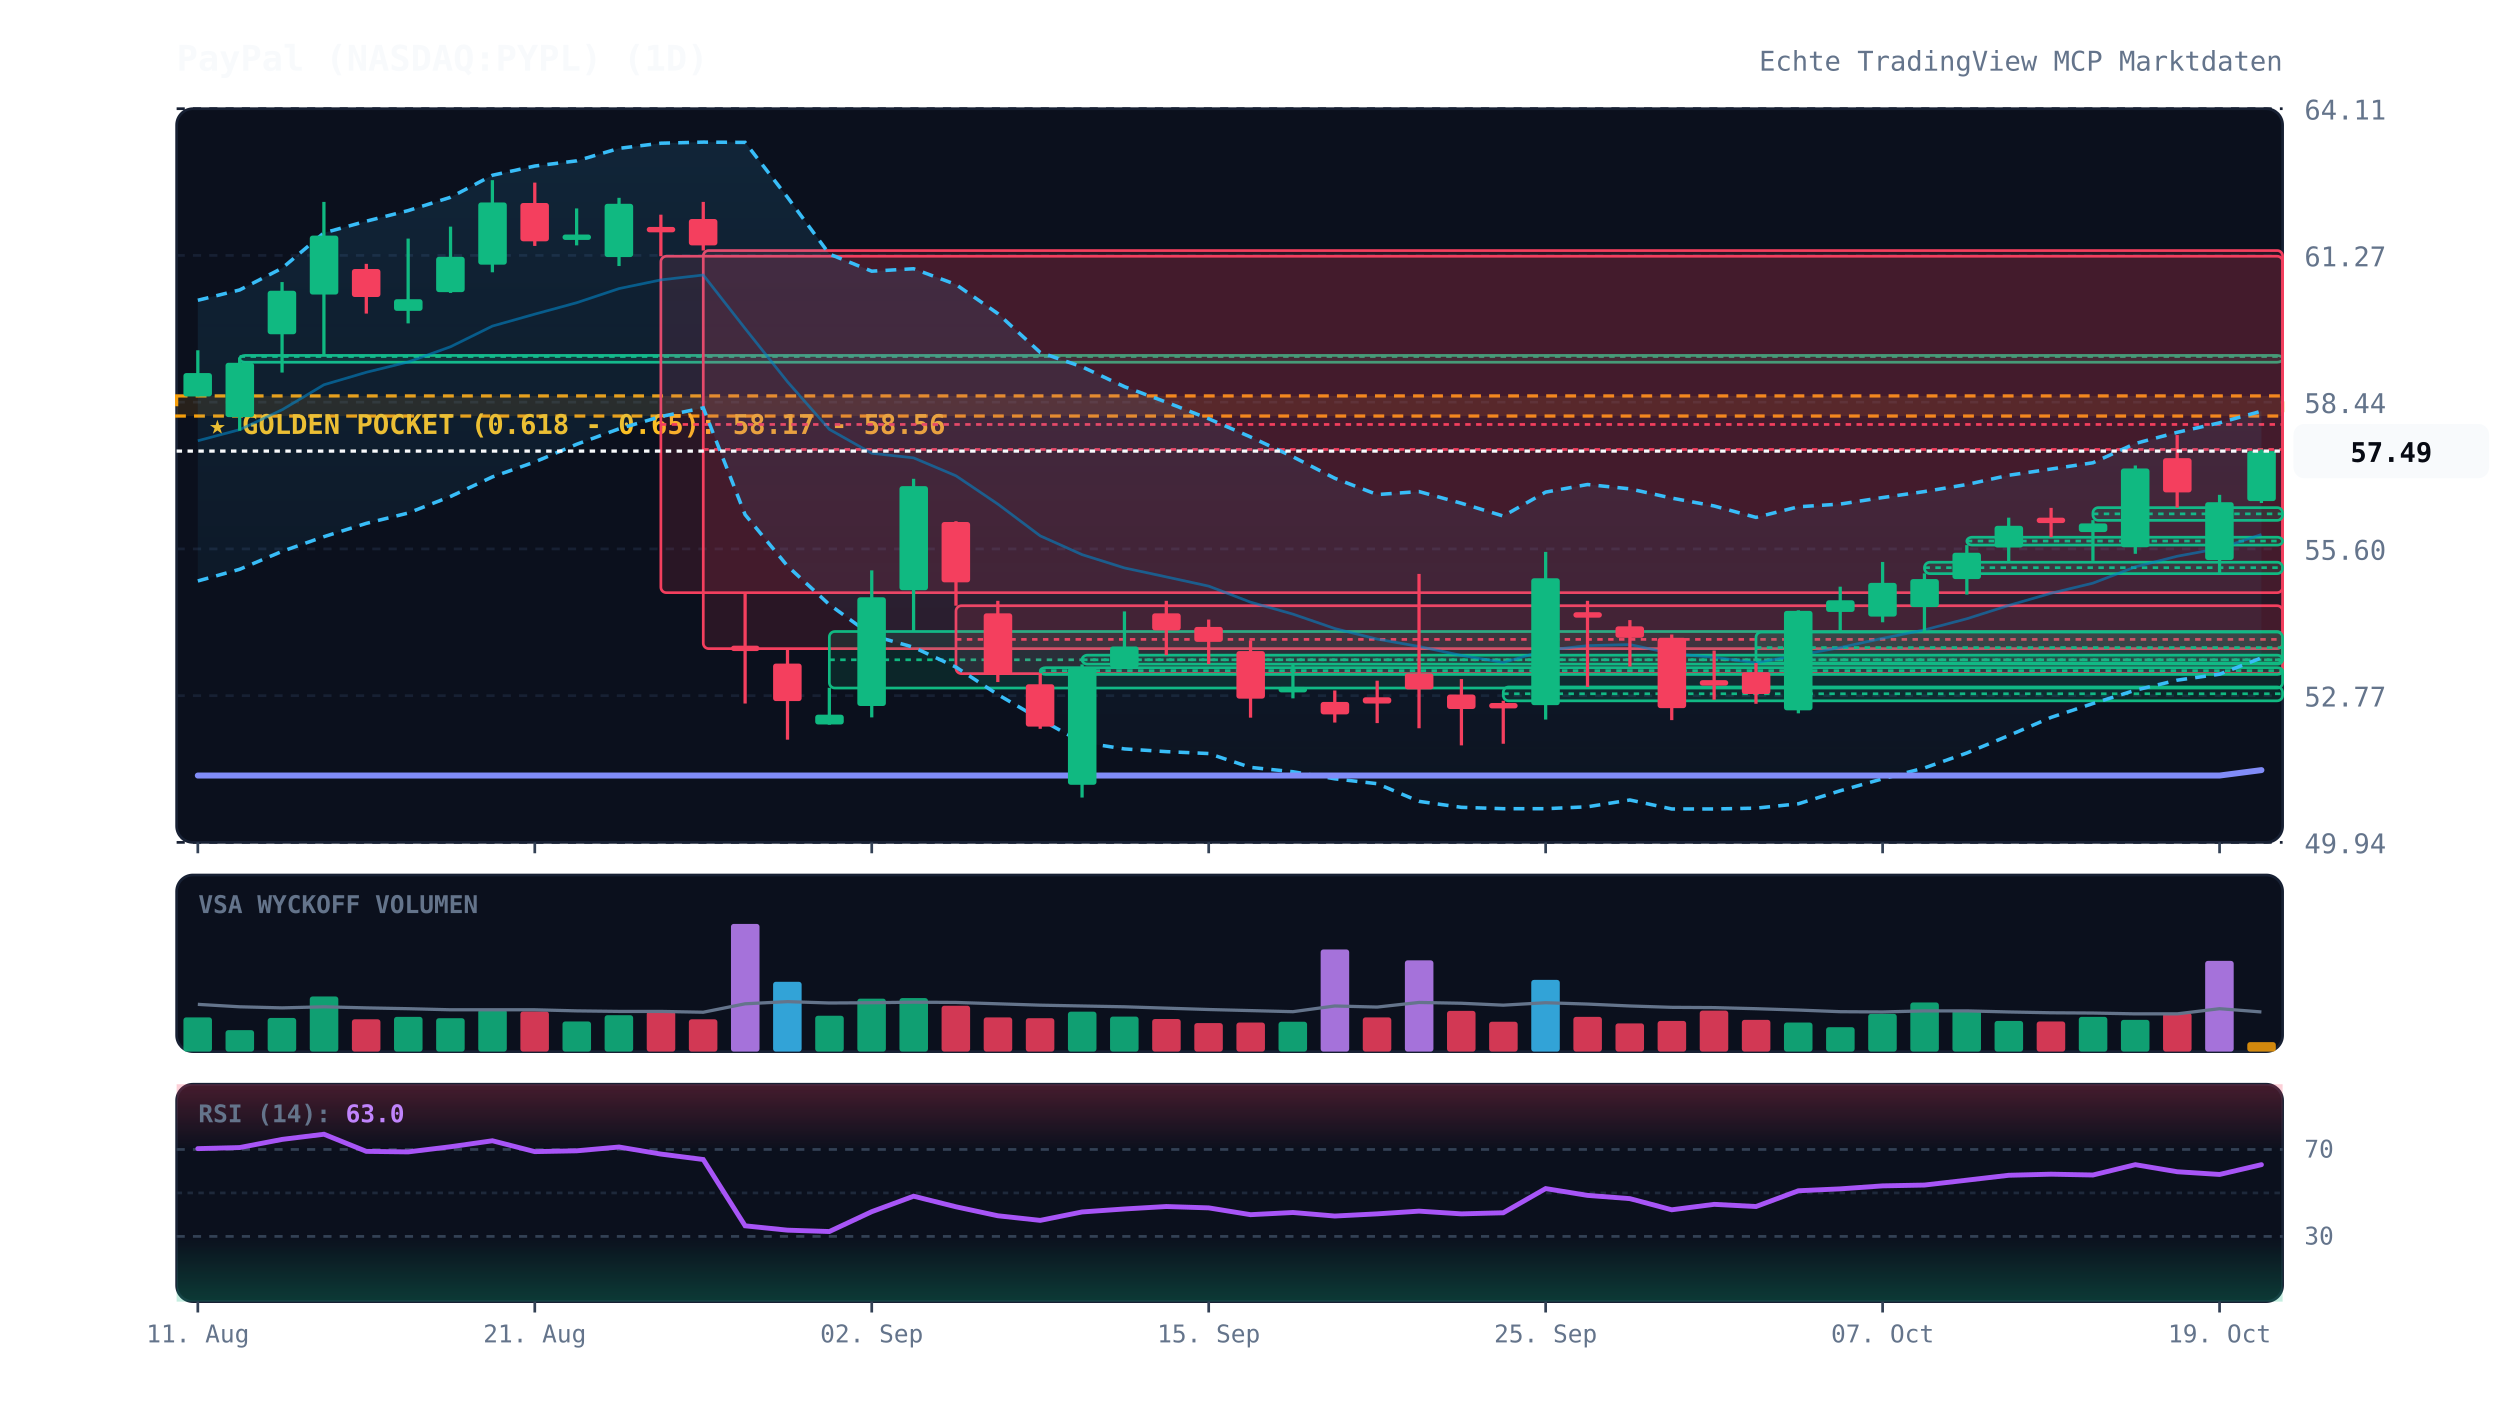
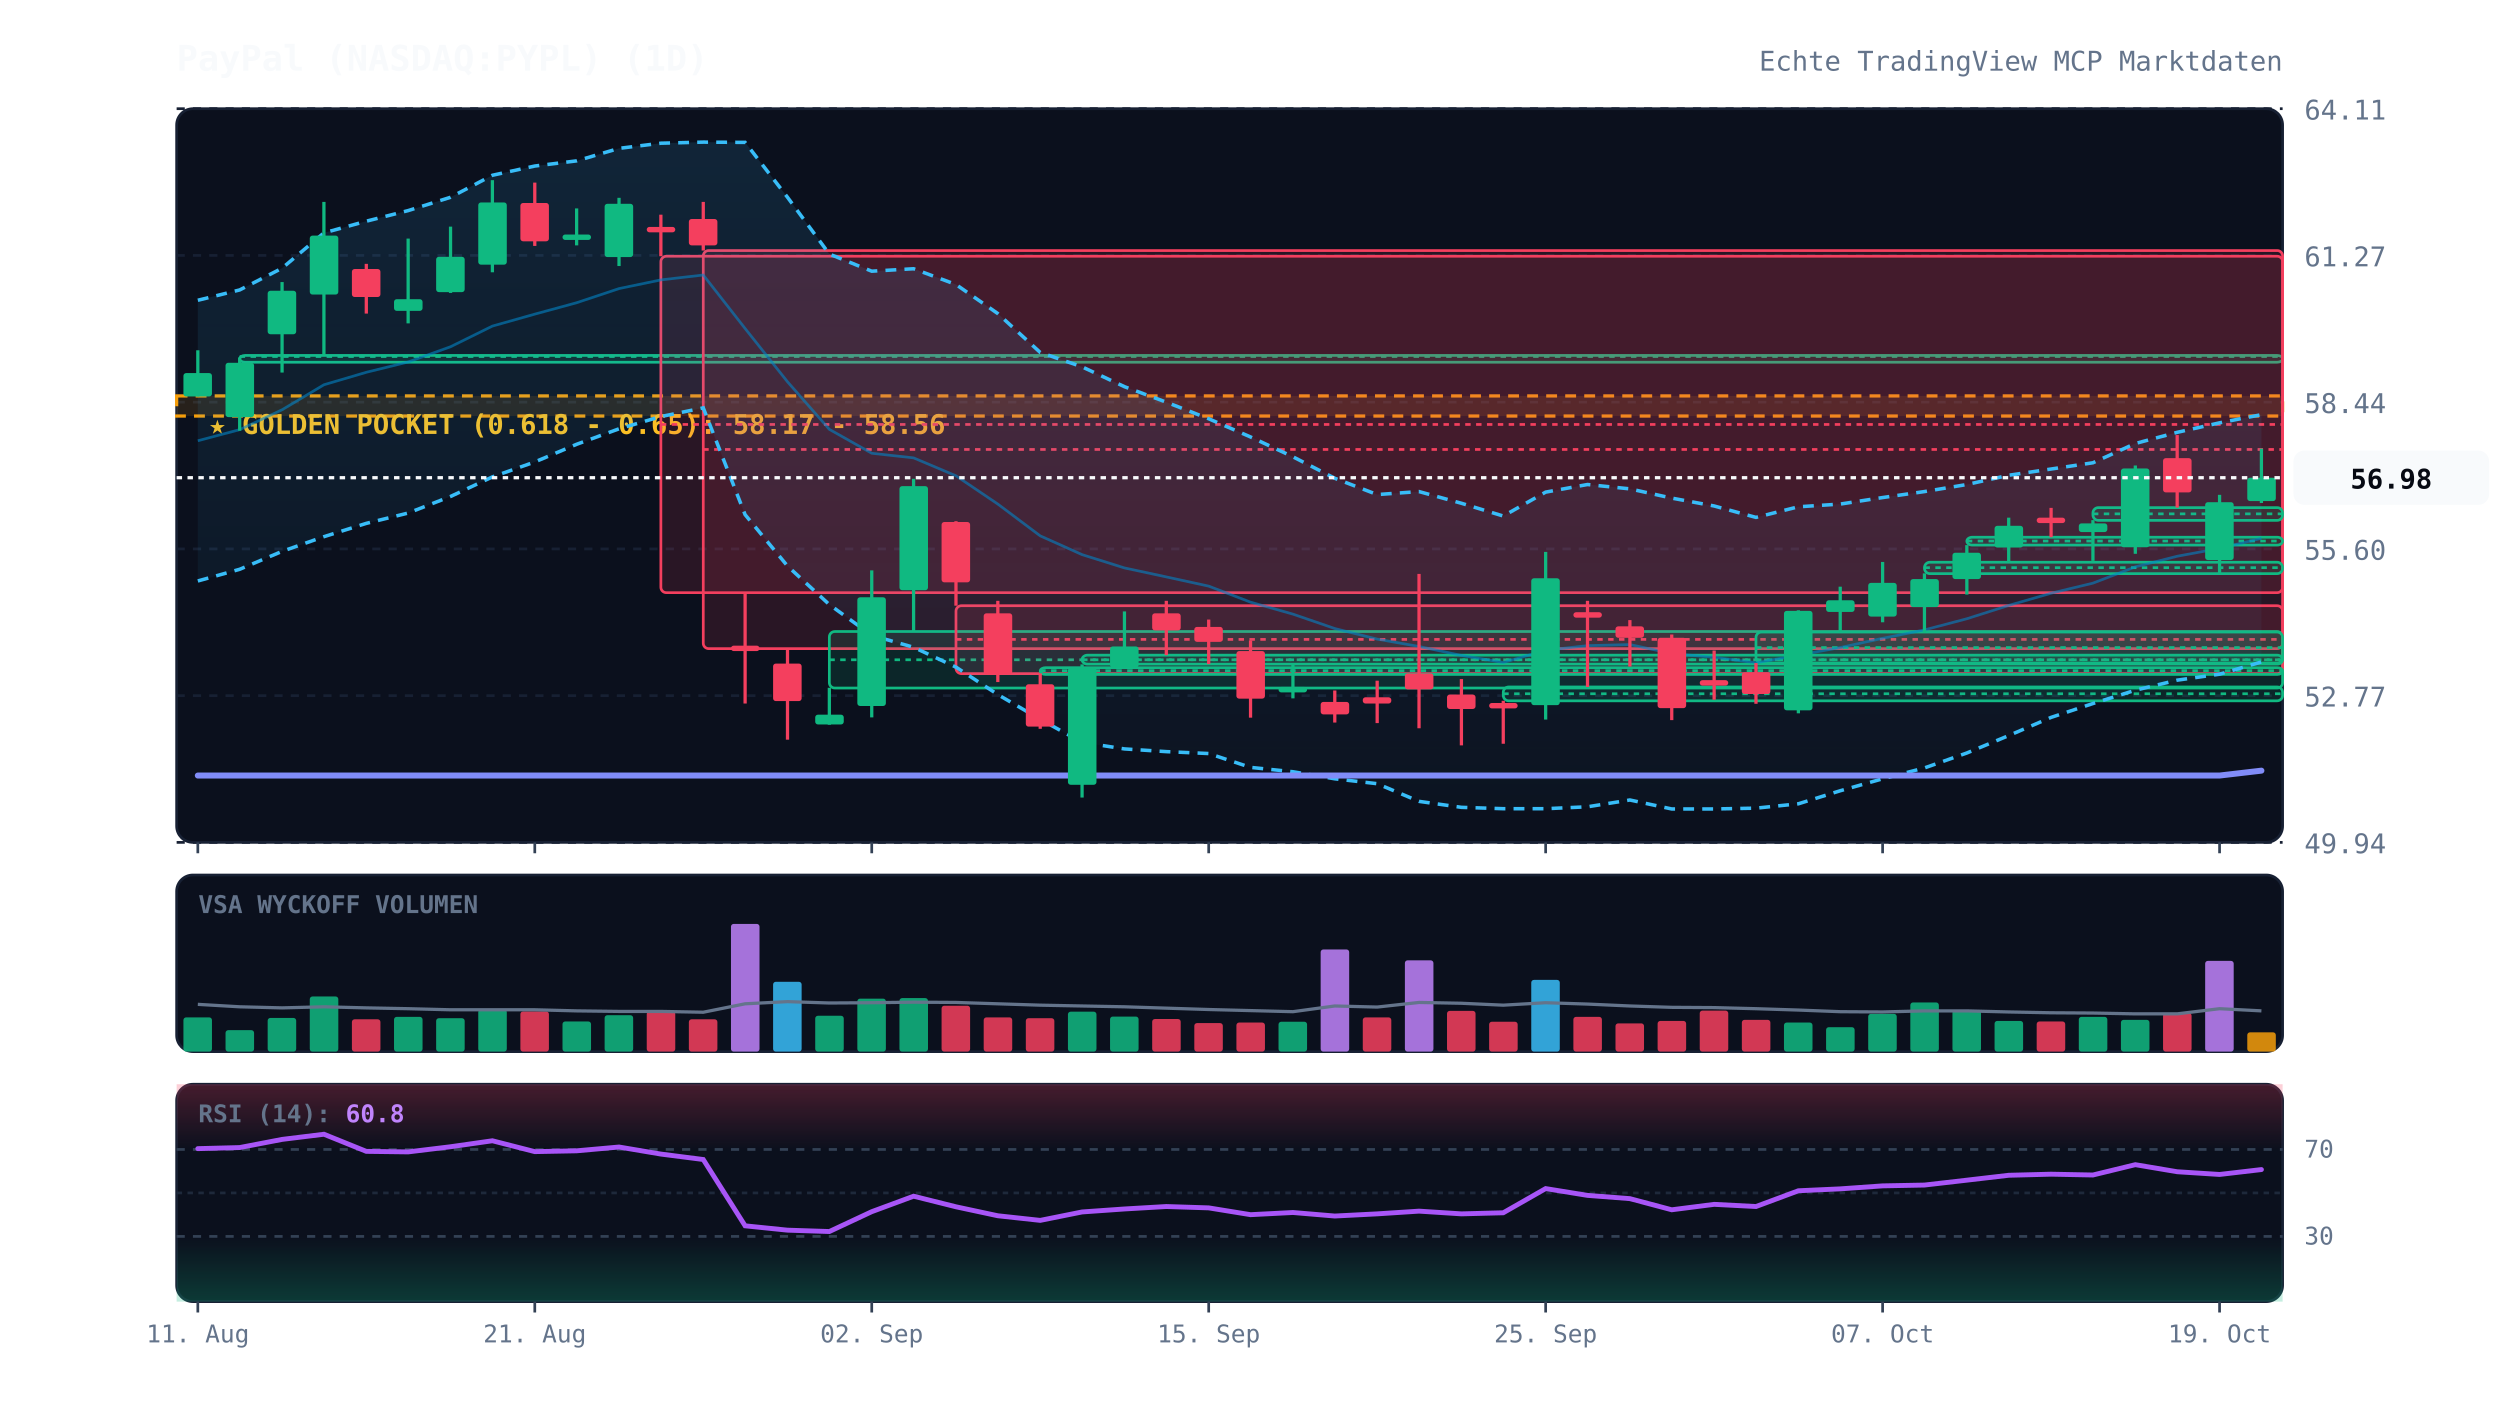
<svg xmlns="http://www.w3.org/2000/svg" viewBox="0 0 920 520" width="100%" height="100%" style="background:#070a13; font-family:'JetBrains Mono', monospace;">
  <defs>
    <linearGradient id="cloud-grad" x1="0%" y1="0%" x2="0%" y2="100%">
      <stop offset="0%" stop-color="#38bdf8" stop-opacity="0.12" />
      <stop offset="100%" stop-color="#38bdf8" stop-opacity="0.02" />
    </linearGradient>
    <linearGradient id="rsi-overbought" x1="0%" y1="0%" x2="0%" y2="100%">
      <stop offset="0%" stop-color="#f43f5e" stop-opacity="0.25" />
      <stop offset="100%" stop-color="#f43f5e" stop-opacity="0.0" />
    </linearGradient>
    <linearGradient id="rsi-oversold" x1="0%" y1="0%" x2="0%" y2="100%">
      <stop offset="0%" stop-color="#10b981" stop-opacity="0.0" />
      <stop offset="100%" stop-color="#10b981" stop-opacity="0.25" />
    </linearGradient>
  </defs>
  <rect x="65" y="40" width="775" height="270" fill="#0b101d" rx="6" stroke="#172033" stroke-width="1" />
  <rect x="65" y="322" width="775" height="65" fill="#0b101d" rx="6" stroke="#172033" stroke-width="1" />
  <rect x="65" y="399" width="775" height="80" fill="#0b101d" rx="6" stroke="#172033" stroke-width="1" />
  <line x1="65" y1="310.0" x2="840" y2="310.0" stroke="#172033" stroke-dasharray="3,3" stroke-width="1" />
  <text x="848" y="314.0" fill="#64748b" font-size="10" text-anchor="start">49.94</text>
  <line x1="65" y1="256.0" x2="840" y2="256.0" stroke="#172033" stroke-dasharray="3,3" stroke-width="1" />
  <text x="848" y="260.0" fill="#64748b" font-size="10" text-anchor="start">52.77</text>
  <line x1="65" y1="202.0" x2="840" y2="202.0" stroke="#172033" stroke-dasharray="3,3" stroke-width="1" />
  <text x="848" y="206.0" fill="#64748b" font-size="10" text-anchor="start">55.60</text>
  <line x1="65" y1="148.0" x2="840" y2="148.0" stroke="#172033" stroke-dasharray="3,3" stroke-width="1" />
  <text x="848" y="152.0" fill="#64748b" font-size="10" text-anchor="start">58.44</text>
  <line x1="65" y1="94.0" x2="840" y2="94.0" stroke="#172033" stroke-dasharray="3,3" stroke-width="1" />
  <text x="848" y="98.0" fill="#64748b" font-size="10" text-anchor="start">61.27</text>
  <line x1="65" y1="40.0" x2="840" y2="40.0" stroke="#172033" stroke-dasharray="3,3" stroke-width="1" />
  <text x="848" y="44.0" fill="#64748b" font-size="10" text-anchor="start">64.11</text>
  <rect x="65" y="145.7" width="775" height="7.4" fill="rgba(245, 158, 11, 0.12)" stroke="#f59e0b" stroke-dasharray="4,3" stroke-width="1.2" />
  <text x="77" y="159.7" fill="#fbbf24" font-size="10" font-weight="bold">★ GOLDEN POCKET (0.618 - 0.65): 58.17 - 58.56</text>
  <rect x="88.2" y="130.8" width="751.8" height="2.5" fill="rgba(16, 185, 129, 0.13)" stroke="#10b981" stroke-width="1" rx="2" />
  <line x1="88.2" y1="131.2" x2="840" y2="131.2" stroke="#10b981" stroke-dasharray="2,2" stroke-width="1" />
  <rect x="243.2" y="94.3" width="596.8" height="123.8" fill="rgba(244, 63, 94, 0.13)" stroke="#f43f5e" stroke-width="1" rx="2" />
  <line x1="243.2" y1="156.2" x2="840" y2="156.2" stroke="#f43f5e" stroke-dasharray="2,2" stroke-width="1" />
  <rect x="258.8" y="92.2" width="581.2" height="146.5" fill="rgba(244, 63, 94, 0.13)" stroke="#f43f5e" stroke-width="1" rx="2" />
  <line x1="258.8" y1="165.4" x2="840" y2="165.4" stroke="#f43f5e" stroke-dasharray="2,2" stroke-width="1" />
  <rect x="305.2" y="232.4" width="534.8" height="20.8" fill="rgba(16, 185, 129, 0.13)" stroke="#10b981" stroke-width="1" rx="2" />
  <line x1="305.2" y1="242.8" x2="840" y2="242.8" stroke="#10b981" stroke-dasharray="2,2" stroke-width="1" />
  <rect x="351.8" y="222.9" width="488.2" height="25.0" fill="rgba(244, 63, 94, 0.13)" stroke="#f43f5e" stroke-width="1" rx="2" />
  <line x1="351.8" y1="235.3" x2="840" y2="235.3" stroke="#f43f5e" stroke-dasharray="2,2" stroke-width="1" />
  <rect x="382.8" y="245.7" width="457.2" height="2.5" fill="rgba(16, 185, 129, 0.13)" stroke="#10b981" stroke-width="1" rx="2" />
  <line x1="382.8" y1="246.8" x2="840" y2="246.8" stroke="#10b981" stroke-dasharray="2,2" stroke-width="1" />
  <rect x="398.2" y="241.1" width="441.8" height="3.3" fill="rgba(16, 185, 129, 0.13)" stroke="#10b981" stroke-width="1" rx="2" />
  <line x1="398.2" y1="242.8" x2="840" y2="242.8" stroke="#10b981" stroke-dasharray="2,2" stroke-width="1" />
  <rect x="553.2" y="252.8" width="286.8" height="5.1" fill="rgba(16, 185, 129, 0.13)" stroke="#10b981" stroke-width="1" rx="2" />
  <line x1="553.2" y1="255.3" x2="840" y2="255.3" stroke="#10b981" stroke-dasharray="2,2" stroke-width="1" />
  <rect x="646.2" y="232.6" width="193.8" height="11.4" fill="rgba(16, 185, 129, 0.13)" stroke="#10b981" stroke-width="1" rx="2" />
  <line x1="646.2" y1="238.3" x2="840" y2="238.3" stroke="#10b981" stroke-dasharray="2,2" stroke-width="1" />
  <rect x="708.2" y="206.9" width="131.8" height="4.2" fill="rgba(16, 185, 129, 0.13)" stroke="#10b981" stroke-width="1" rx="2" />
  <line x1="708.2" y1="208.9" x2="840" y2="208.9" stroke="#10b981" stroke-dasharray="2,2" stroke-width="1" />
  <rect x="723.8" y="197.7" width="116.2" height="2.9" fill="rgba(16, 185, 129, 0.13)" stroke="#10b981" stroke-width="1" rx="2" />
  <line x1="723.8" y1="199.1" x2="840" y2="199.1" stroke="#10b981" stroke-dasharray="2,2" stroke-width="1" />
  <rect x="770.2" y="186.8" width="69.8" height="4.7" fill="rgba(16, 185, 129, 0.13)" stroke="#10b981" stroke-width="1" rx="2" />
  <line x1="770.2" y1="189.1" x2="840" y2="189.1" stroke="#10b981" stroke-dasharray="2,2" stroke-width="1" />
-   <polygon points="72.8,110.5 88.2,106.7 103.8,98.7 119.2,85.7 134.8,81.4 150.2,77.5 165.8,72.6 181.2,64.5 196.8,61.1 212.2,59.2 227.8,54.6 243.2,52.7 258.8,52.3 274.2,52.4 289.8,72.6 305.2,93.5 320.8,99.8 336.2,98.9 351.8,104.7 367.2,115.4 382.8,129.7 398.2,135.0 413.8,142.3 429.2,148.0 444.8,154.1 460.2,160.8 475.8,168.1 491.2,176.0 506.8,182.0 522.2,180.9 537.8,185.2 553.2,189.9 568.8,181.1 584.2,178.3 599.8,179.9 615.2,183.3 630.8,186.2 646.2,190.4 661.8,186.5 677.2,185.5 692.8,183.1 708.2,180.9 723.8,178.3 739.2,174.9 754.8,172.6 770.2,170.3 785.8,163.2 801.2,159.1 816.8,155.6 832.2,151.3 832.2,242.1 816.8,248.1 801.2,250.3 785.8,254.0 770.2,258.9 754.8,264.0 739.2,270.7 723.8,277.1 708.2,282.6 692.8,286.6 677.2,291.0 661.8,295.8 646.2,297.4 630.8,297.7 615.2,297.7 599.8,294.4 584.2,296.9 568.8,297.6 553.2,297.6 537.8,297.1 522.2,294.9 506.8,288.4 491.2,286.6 475.8,284.0 460.2,282.4 444.8,277.3 429.2,276.6 413.8,275.6 398.2,273.2 382.8,264.7 367.2,255.6 351.8,245.5 336.2,238.2 320.8,233.8 305.2,222.5 289.8,208.3 274.2,189.4 258.8,150.1 243.2,153.3 227.8,157.8 212.2,163.5 196.8,170.0 181.2,175.5 165.8,182.7 150.2,188.8 134.8,192.6 119.2,197.5 103.8,202.9 88.2,209.5 72.8,213.8" fill="url(#cloud-grad)" />
-   <polyline points="72.8,110.5 88.2,106.7 103.8,98.7 119.2,85.7 134.8,81.4 150.2,77.5 165.8,72.6 181.2,64.5 196.8,61.1 212.2,59.2 227.8,54.6 243.2,52.7 258.8,52.3 274.2,52.4 289.8,72.6 305.2,93.5 320.8,99.8 336.2,98.9 351.8,104.7 367.2,115.4 382.8,129.7 398.2,135.0 413.8,142.3 429.2,148.0 444.8,154.1 460.2,160.8 475.8,168.1 491.2,176.0 506.8,182.0 522.2,180.9 537.8,185.2 553.2,189.9 568.8,181.1 584.2,178.3 599.8,179.9 615.2,183.3 630.8,186.2 646.2,190.4 661.8,186.5 677.2,185.5 692.8,183.1 708.2,180.9 723.8,178.3 739.2,174.9 754.8,172.6 770.2,170.3 785.8,163.2 801.2,159.1 816.8,155.6 832.2,151.3" fill="none" stroke="#38bdf8" stroke-width="1.3" stroke-dasharray="4,3" />
-   <polyline points="72.8,213.8 88.2,209.5 103.8,202.9 119.2,197.5 134.8,192.6 150.2,188.8 165.8,182.7 181.2,175.5 196.8,170.0 212.2,163.5 227.8,157.8 243.2,153.3 258.8,150.1 274.2,189.4 289.8,208.3 305.2,222.5 320.8,233.8 336.2,238.2 351.8,245.5 367.2,255.6 382.8,264.7 398.2,273.2 413.8,275.6 429.2,276.6 444.8,277.3 460.2,282.4 475.8,284.0 491.2,286.6 506.8,288.4 522.2,294.9 537.8,297.1 553.2,297.6 568.8,297.6 584.2,296.9 599.8,294.4 615.2,297.7 630.8,297.7 646.2,297.4 661.8,295.8 677.2,291.0 692.8,286.6 708.2,282.6 723.8,277.1 739.2,270.7 754.8,264.0 770.2,258.9 785.8,254.0 801.2,250.3 816.8,248.1 832.2,242.1" fill="none" stroke="#38bdf8" stroke-width="1.3" stroke-dasharray="4,3" />
-   <polyline points="72.8,162.2 88.2,158.1 103.8,150.8 119.2,141.6 134.8,137.0 150.2,133.2 165.8,127.6 181.2,120.0 196.8,115.6 212.2,111.4 227.8,106.2 243.2,103.0 258.8,101.2 274.2,120.9 289.8,140.5 305.2,158.0 320.8,166.8 336.2,168.5 351.8,175.1 367.2,185.5 382.8,197.2 398.2,204.1 413.8,209.0 429.2,212.3 444.8,215.7 460.2,221.6 475.8,226.0 491.2,231.3 506.8,235.2 522.2,237.9 537.8,241.2 553.2,243.8 568.8,239.3 584.2,237.6 599.8,237.2 615.2,240.5 630.8,241.9 646.2,243.9 661.8,241.1 677.2,238.3 692.8,234.9 708.2,231.8 723.8,227.7 739.2,222.8 754.8,218.3 770.2,214.6 785.8,208.6 801.2,204.7 816.8,201.8 832.2,196.7" fill="none" stroke="#0284c7" stroke-width="1.0" stroke-opacity="0.6" />
-   <polyline points="72.8,285.4 88.2,285.4 103.8,285.4 119.2,285.4 134.8,285.4 150.2,285.4 165.8,285.4 181.2,285.4 196.8,285.4 212.2,285.4 227.8,285.4 243.2,285.4 258.8,285.4 274.2,285.4 289.8,285.4 305.2,285.4 320.8,285.4 336.2,285.4 351.8,285.4 367.2,285.4 382.8,285.4 398.2,285.4 413.8,285.4 429.2,285.4 444.8,285.4 460.2,285.4 475.8,285.4 491.2,285.4 506.8,285.4 522.2,285.4 537.8,285.4 553.2,285.4 568.8,285.4 584.2,285.4 599.8,285.4 615.2,285.4 630.8,285.4 646.2,285.4 661.8,285.4 677.2,285.4 692.8,285.4 708.2,285.4 723.8,285.4 739.2,285.4 754.8,285.4 770.2,285.4 785.8,285.4 801.2,285.4 816.8,285.4 832.2,283.4" fill="none" stroke="#818cf8" stroke-width="2.2" stroke-linecap="round" />
+   <polygon points="72.8,110.5 88.2,106.7 103.8,98.7 119.2,85.7 134.8,81.4 150.2,77.5 165.8,72.6 181.2,64.5 196.8,61.1 212.2,59.2 227.8,54.6 243.2,52.7 258.8,52.3 274.2,52.4 289.8,72.6 305.2,93.5 320.8,99.8 336.2,98.9 351.8,104.7 367.2,115.4 382.8,129.7 398.2,135.0 413.8,142.3 429.2,148.0 444.8,154.1 460.2,160.8 475.8,168.1 491.2,176.0 506.8,182.0 522.2,180.9 537.8,185.2 553.2,189.9 568.8,181.1 584.2,178.3 599.8,179.9 615.2,183.3 630.8,186.2 646.2,190.4 661.8,186.5 677.2,185.5 692.8,183.1 708.2,180.9 723.8,178.3 739.2,174.9 754.8,172.6 770.2,170.3 785.8,163.2 801.2,159.1 816.8,155.6 832.2,152.6 832.2,243.6 816.8,248.1 801.2,250.3 785.8,254.0 770.2,258.9 754.8,264.0 739.2,270.7 723.8,277.1 708.2,282.6 692.8,286.6 677.2,291.0 661.8,295.8 646.2,297.4 630.8,297.7 615.2,297.7 599.8,294.4 584.2,296.9 568.8,297.6 553.2,297.6 537.8,297.1 522.2,294.9 506.8,288.4 491.2,286.6 475.8,284.0 460.2,282.4 444.8,277.3 429.2,276.6 413.8,275.6 398.2,273.2 382.8,264.7 367.2,255.6 351.8,245.5 336.2,238.2 320.8,233.8 305.2,222.5 289.8,208.3 274.2,189.4 258.8,150.1 243.2,153.3 227.8,157.8 212.2,163.5 196.8,170.0 181.2,175.5 165.8,182.7 150.2,188.8 134.8,192.6 119.2,197.5 103.8,202.9 88.2,209.5 72.8,213.8" fill="url(#cloud-grad)" />
+   <polyline points="72.8,110.5 88.2,106.7 103.8,98.7 119.2,85.7 134.8,81.4 150.2,77.5 165.8,72.6 181.2,64.5 196.8,61.1 212.2,59.2 227.8,54.6 243.2,52.7 258.8,52.3 274.2,52.4 289.8,72.6 305.2,93.5 320.8,99.8 336.2,98.9 351.8,104.7 367.2,115.4 382.8,129.7 398.2,135.0 413.8,142.3 429.2,148.0 444.8,154.1 460.2,160.8 475.8,168.1 491.2,176.0 506.8,182.0 522.2,180.9 537.8,185.2 553.2,189.9 568.8,181.1 584.2,178.3 599.8,179.9 615.2,183.3 630.8,186.2 646.2,190.4 661.8,186.5 677.2,185.5 692.8,183.1 708.2,180.9 723.8,178.3 739.2,174.9 754.8,172.6 770.2,170.3 785.8,163.2 801.2,159.1 816.8,155.6 832.2,152.6" fill="none" stroke="#38bdf8" stroke-width="1.3" stroke-dasharray="4,3" />
+   <polyline points="72.8,213.8 88.2,209.5 103.8,202.9 119.2,197.5 134.8,192.6 150.2,188.8 165.8,182.7 181.2,175.5 196.8,170.0 212.2,163.5 227.8,157.8 243.2,153.3 258.8,150.1 274.2,189.4 289.8,208.3 305.2,222.5 320.8,233.8 336.2,238.2 351.8,245.5 367.2,255.6 382.8,264.7 398.2,273.2 413.8,275.6 429.2,276.6 444.8,277.3 460.2,282.4 475.8,284.0 491.2,286.6 506.8,288.4 522.2,294.9 537.8,297.1 553.2,297.6 568.8,297.6 584.2,296.9 599.8,294.4 615.2,297.7 630.8,297.7 646.2,297.4 661.8,295.8 677.2,291.0 692.8,286.6 708.2,282.6 723.8,277.1 739.2,270.7 754.8,264.0 770.2,258.9 785.8,254.0 801.2,250.3 816.8,248.1 832.2,243.6" fill="none" stroke="#38bdf8" stroke-width="1.3" stroke-dasharray="4,3" />
+   <polyline points="72.8,162.2 88.2,158.1 103.8,150.8 119.2,141.6 134.8,137.0 150.2,133.2 165.8,127.6 181.2,120.0 196.8,115.6 212.2,111.4 227.8,106.2 243.2,103.0 258.8,101.2 274.2,120.9 289.8,140.5 305.2,158.0 320.8,166.8 336.2,168.5 351.8,175.1 367.2,185.5 382.8,197.2 398.2,204.1 413.8,209.0 429.2,212.3 444.8,215.7 460.2,221.6 475.8,226.0 491.2,231.3 506.8,235.2 522.2,237.9 537.8,241.2 553.2,243.8 568.8,239.3 584.2,237.6 599.8,237.2 615.2,240.5 630.8,241.9 646.2,243.9 661.8,241.1 677.2,238.3 692.8,234.9 708.2,231.8 723.8,227.7 739.2,222.8 754.8,218.3 770.2,214.6 785.8,208.6 801.2,204.7 816.8,201.8 832.2,198.1" fill="none" stroke="#0284c7" stroke-width="1.0" stroke-opacity="0.6" />
+   <polyline points="72.8,285.4 88.2,285.4 103.8,285.4 119.2,285.4 134.8,285.4 150.2,285.4 165.8,285.4 181.2,285.4 196.8,285.4 212.2,285.4 227.8,285.4 243.2,285.4 258.8,285.4 274.2,285.4 289.8,285.4 305.2,285.4 320.8,285.4 336.2,285.4 351.8,285.4 367.2,285.4 382.8,285.4 398.2,285.4 413.8,285.4 429.2,285.4 444.8,285.4 460.2,285.4 475.8,285.4 491.2,285.4 506.8,285.4 522.2,285.4 537.8,285.4 553.2,285.4 568.8,285.4 584.2,285.4 599.8,285.4 615.2,285.4 630.8,285.4 646.2,285.4 661.8,285.4 677.2,285.4 692.8,285.4 708.2,285.4 723.8,285.4 739.2,285.4 754.8,285.4 770.2,285.4 785.8,285.4 801.2,285.4 816.8,285.4 832.2,283.6" fill="none" stroke="#818cf8" stroke-width="2.2" stroke-linecap="round" />
  <line x1="72.8" y1="128.9" x2="72.8" y2="145.9" stroke="#10b981" stroke-width="1.2" />
  <rect x="67.5" y="137.3" width="10.5" height="8.6" fill="#10b981" rx="1" />
  <line x1="88.2" y1="131.6" x2="88.2" y2="158.5" stroke="#10b981" stroke-width="1.2" />
  <rect x="83.0" y="133.5" width="10.5" height="20.0" fill="#10b981" rx="1" />
  <line x1="103.8" y1="103.8" x2="103.8" y2="137.1" stroke="#10b981" stroke-width="1.2" />
  <rect x="98.5" y="107.0" width="10.5" height="16.0" fill="#10b981" rx="1" />
  <line x1="119.2" y1="74.3" x2="119.2" y2="130.8" stroke="#10b981" stroke-width="1.2" />
  <rect x="114.0" y="86.7" width="10.5" height="21.7" fill="#10b981" rx="1" />
  <line x1="134.8" y1="97.1" x2="134.8" y2="115.4" stroke="#f43f5e" stroke-width="1.2" />
  <rect x="129.5" y="99.0" width="10.5" height="10.3" fill="#f43f5e" rx="1" />
  <line x1="150.2" y1="87.8" x2="150.2" y2="119.0" stroke="#10b981" stroke-width="1.2" />
  <rect x="145.0" y="110.1" width="10.5" height="4.3" fill="#10b981" rx="1" />
  <line x1="165.8" y1="83.4" x2="165.8" y2="107.8" stroke="#10b981" stroke-width="1.2" />
  <rect x="160.5" y="94.5" width="10.5" height="13.0" fill="#10b981" rx="1" />
  <line x1="181.2" y1="66.3" x2="181.2" y2="100.2" stroke="#10b981" stroke-width="1.2" />
  <rect x="176.0" y="74.5" width="10.5" height="22.9" fill="#10b981" rx="1" />
  <line x1="196.8" y1="67.2" x2="196.8" y2="90.5" stroke="#f43f5e" stroke-width="1.2" />
  <rect x="191.5" y="74.7" width="10.5" height="14.1" fill="#f43f5e" rx="1" />
  <line x1="212.2" y1="76.7" x2="212.2" y2="90.3" stroke="#10b981" stroke-width="1.2" />
  <rect x="207.0" y="86.3" width="10.5" height="2.0" fill="#10b981" rx="1" />
  <line x1="227.8" y1="72.8" x2="227.8" y2="97.9" stroke="#10b981" stroke-width="1.2" />
  <rect x="222.5" y="75.0" width="10.5" height="19.6" fill="#10b981" rx="1" />
  <line x1="243.2" y1="79.0" x2="243.2" y2="94.3" stroke="#f43f5e" stroke-width="1.2" />
  <rect x="238.0" y="83.5" width="10.5" height="2.0" fill="#f43f5e" rx="1" />
  <line x1="258.8" y1="74.3" x2="258.8" y2="92.2" stroke="#f43f5e" stroke-width="1.2" />
  <rect x="253.5" y="80.6" width="10.5" height="9.7" fill="#f43f5e" rx="1" />
  <line x1="274.2" y1="218.1" x2="274.2" y2="258.9" stroke="#f43f5e" stroke-width="1.2" />
  <rect x="269.0" y="237.6" width="10.5" height="2.0" fill="#f43f5e" rx="1" />
  <line x1="289.8" y1="238.7" x2="289.8" y2="272.2" stroke="#f43f5e" stroke-width="1.2" />
  <rect x="284.5" y="244.2" width="10.5" height="13.8" fill="#f43f5e" rx="1" />
  <line x1="305.2" y1="253.1" x2="305.2" y2="266.7" stroke="#10b981" stroke-width="1.2" />
  <rect x="300.0" y="263.0" width="10.5" height="3.6" fill="#10b981" rx="1" />
  <line x1="320.8" y1="209.9" x2="320.8" y2="264.0" stroke="#10b981" stroke-width="1.2" />
  <rect x="315.5" y="219.8" width="10.5" height="40.0" fill="#10b981" rx="1" />
  <line x1="336.2" y1="176.2" x2="336.2" y2="232.4" stroke="#10b981" stroke-width="1.2" />
  <rect x="331.0" y="178.9" width="10.5" height="38.3" fill="#10b981" rx="1" />
  <line x1="351.8" y1="191.8" x2="351.8" y2="222.9" stroke="#f43f5e" stroke-width="1.2" />
  <rect x="346.5" y="192.1" width="10.5" height="22.2" fill="#f43f5e" rx="1" />
  <line x1="367.2" y1="221.1" x2="367.2" y2="251.0" stroke="#f43f5e" stroke-width="1.2" />
  <rect x="362.0" y="225.7" width="10.5" height="22.5" fill="#f43f5e" rx="1" />
  <line x1="382.8" y1="247.8" x2="382.8" y2="268.2" stroke="#f43f5e" stroke-width="1.2" />
  <rect x="377.5" y="251.8" width="10.5" height="15.6" fill="#f43f5e" rx="1" />
  <line x1="398.2" y1="244.5" x2="398.2" y2="293.5" stroke="#10b981" stroke-width="1.2" />
  <rect x="393.0" y="245.7" width="10.5" height="43.1" fill="#10b981" rx="1" />
  <line x1="413.8" y1="225.0" x2="413.8" y2="245.7" stroke="#10b981" stroke-width="1.2" />
  <rect x="408.5" y="237.9" width="10.5" height="7.8" fill="#10b981" rx="1" />
  <line x1="429.2" y1="221.1" x2="429.2" y2="241.1" stroke="#f43f5e" stroke-width="1.2" />
  <rect x="424.0" y="225.7" width="10.5" height="6.3" fill="#f43f5e" rx="1" />
  <line x1="444.8" y1="228.0" x2="444.8" y2="244.4" stroke="#f43f5e" stroke-width="1.2" />
  <rect x="439.5" y="230.7" width="10.5" height="5.5" fill="#f43f5e" rx="1" />
  <line x1="460.2" y1="235.7" x2="460.2" y2="264.1" stroke="#f43f5e" stroke-width="1.2" />
  <rect x="455.0" y="239.6" width="10.5" height="17.5" fill="#f43f5e" rx="1" />
  <line x1="475.8" y1="244.1" x2="475.8" y2="257.0" stroke="#10b981" stroke-width="1.2" />
  <rect x="470.5" y="252.8" width="10.5" height="2.0" fill="#10b981" rx="1" />
  <line x1="491.2" y1="254.1" x2="491.2" y2="265.9" stroke="#f43f5e" stroke-width="1.2" />
  <rect x="486.0" y="258.3" width="10.5" height="4.6" fill="#f43f5e" rx="1" />
  <line x1="506.8" y1="250.5" x2="506.8" y2="266.1" stroke="#f43f5e" stroke-width="1.2" />
  <rect x="501.5" y="256.6" width="10.5" height="2.3" fill="#f43f5e" rx="1" />
  <line x1="522.2" y1="211.2" x2="522.2" y2="268.0" stroke="#f43f5e" stroke-width="1.2" />
  <rect x="517.0" y="247.8" width="10.5" height="5.9" fill="#f43f5e" rx="1" />
  <line x1="537.8" y1="249.9" x2="537.8" y2="274.3" stroke="#f43f5e" stroke-width="1.2" />
  <rect x="532.5" y="255.6" width="10.5" height="5.3" fill="#f43f5e" rx="1" />
  <line x1="553.2" y1="257.9" x2="553.2" y2="273.7" stroke="#f43f5e" stroke-width="1.2" />
  <rect x="548.0" y="258.7" width="10.5" height="2.0" fill="#f43f5e" rx="1" />
  <line x1="568.8" y1="203.1" x2="568.8" y2="264.8" stroke="#10b981" stroke-width="1.2" />
  <rect x="563.5" y="212.8" width="10.5" height="46.7" fill="#10b981" rx="1" />
  <line x1="584.2" y1="221.1" x2="584.2" y2="252.8" stroke="#f43f5e" stroke-width="1.2" />
  <rect x="579.0" y="225.3" width="10.5" height="2.0" fill="#f43f5e" rx="1" />
  <line x1="599.8" y1="228.2" x2="599.8" y2="245.3" stroke="#f43f5e" stroke-width="1.2" />
  <rect x="594.5" y="230.5" width="10.5" height="4.2" fill="#f43f5e" rx="1" />
  <line x1="615.2" y1="233.5" x2="615.2" y2="265.0" stroke="#f43f5e" stroke-width="1.2" />
  <rect x="610.0" y="234.7" width="10.5" height="25.9" fill="#f43f5e" rx="1" />
  <line x1="630.8" y1="239.4" x2="630.8" y2="257.5" stroke="#f43f5e" stroke-width="1.2" />
  <rect x="625.5" y="250.3" width="10.5" height="2.0" fill="#f43f5e" rx="1" />
  <line x1="646.2" y1="244.0" x2="646.2" y2="259.0" stroke="#f43f5e" stroke-width="1.2" />
  <rect x="641.0" y="247.4" width="10.5" height="8.0" fill="#f43f5e" rx="1" />
  <line x1="661.8" y1="224.6" x2="661.8" y2="262.5" stroke="#10b981" stroke-width="1.2" />
  <rect x="656.5" y="224.8" width="10.5" height="36.6" fill="#10b981" rx="1" />
  <line x1="677.2" y1="215.9" x2="677.2" y2="232.6" stroke="#10b981" stroke-width="1.2" />
  <rect x="672.0" y="220.9" width="10.5" height="4.3" fill="#10b981" rx="1" />
  <line x1="692.8" y1="206.8" x2="692.8" y2="229.0" stroke="#10b981" stroke-width="1.2" />
  <rect x="687.5" y="214.5" width="10.5" height="12.4" fill="#10b981" rx="1" />
  <line x1="708.2" y1="211.0" x2="708.2" y2="232.9" stroke="#10b981" stroke-width="1.2" />
  <rect x="703.0" y="213.1" width="10.5" height="10.3" fill="#10b981" rx="1" />
  <line x1="723.8" y1="200.6" x2="723.8" y2="218.8" stroke="#10b981" stroke-width="1.2" />
  <rect x="718.5" y="203.4" width="10.5" height="9.7" fill="#10b981" rx="1" />
  <line x1="739.2" y1="190.5" x2="739.2" y2="206.9" stroke="#10b981" stroke-width="1.2" />
  <rect x="734.0" y="193.5" width="10.5" height="8.0" fill="#10b981" rx="1" />
  <line x1="754.8" y1="186.9" x2="754.8" y2="197.7" stroke="#f43f5e" stroke-width="1.2" />
  <rect x="749.5" y="190.5" width="10.5" height="2.0" fill="#f43f5e" rx="1" />
  <line x1="770.2" y1="191.4" x2="770.2" y2="206.4" stroke="#10b981" stroke-width="1.2" />
  <rect x="765.0" y="192.6" width="10.5" height="3.2" fill="#10b981" rx="1" />
  <line x1="785.8" y1="171.3" x2="785.8" y2="203.8" stroke="#10b981" stroke-width="1.2" />
  <rect x="780.5" y="172.4" width="10.5" height="29.0" fill="#10b981" rx="1" />
  <line x1="801.2" y1="160.1" x2="801.2" y2="186.8" stroke="#f43f5e" stroke-width="1.2" />
  <rect x="796.0" y="168.6" width="10.5" height="12.6" fill="#f43f5e" rx="1" />
  <line x1="816.8" y1="182.1" x2="816.8" y2="211.2" stroke="#10b981" stroke-width="1.2" />
  <rect x="811.5" y="184.8" width="10.5" height="21.3" fill="#10b981" rx="1" />
-   <line x1="832.2" y1="165.4" x2="832.2" y2="185.1" stroke="#10b981" stroke-width="1.2" />
-   <rect x="827.0" y="166.0" width="10.5" height="18.4" fill="#10b981" rx="1" />
-   <line x1="65" y1="166.0" x2="840" y2="166.0" stroke="#f8fafc" stroke-width="1.2" stroke-dasharray="2,2" />
-   <rect x="844" y="156.0" width="72" height="20" fill="#f8fafc" rx="4" />
-   <text x="880" y="170.0" fill="#070a13" font-size="10" font-weight="bold" text-anchor="middle">57.49</text>
+   <line x1="832.2" y1="165.1" x2="832.2" y2="185.1" stroke="#10b981" stroke-width="1.2" />
+   <rect x="827.0" y="175.8" width="10.5" height="8.6" fill="#10b981" rx="1" />
+   <line x1="65" y1="175.8" x2="840" y2="175.8" stroke="#f8fafc" stroke-width="1.2" stroke-dasharray="2,2" />
+   <rect x="844" y="165.8" width="72" height="20" fill="#f8fafc" rx="4" />
+   <text x="880" y="179.8" fill="#070a13" font-size="10" font-weight="bold" text-anchor="middle">56.98</text>
  <text x="73" y="336" fill="#64748b" font-size="9" font-weight="bold">VSA WYCKOFF VOLUMEN</text>
  <rect x="67.5" y="374.4" width="10.5" height="12.6" fill="#10b981" opacity="0.85" rx="1" />
  <rect x="83.0" y="379.1" width="10.5" height="7.9" fill="#10b981" opacity="0.85" rx="1" />
  <rect x="98.5" y="374.6" width="10.5" height="12.4" fill="#10b981" opacity="0.85" rx="1" />
  <rect x="114.0" y="366.7" width="10.5" height="20.3" fill="#10b981" opacity="0.85" rx="1" />
  <rect x="129.5" y="375.1" width="10.5" height="11.9" fill="#f43f5e" opacity="0.85" rx="1" />
  <rect x="145.0" y="374.2" width="10.5" height="12.8" fill="#10b981" opacity="0.85" rx="1" />
  <rect x="160.5" y="374.7" width="10.5" height="12.3" fill="#10b981" opacity="0.85" rx="1" />
  <rect x="176.0" y="371.5" width="10.5" height="15.5" fill="#10b981" opacity="0.85" rx="1" />
  <rect x="191.5" y="372.2" width="10.5" height="14.8" fill="#f43f5e" opacity="0.85" rx="1" />
  <rect x="207.0" y="375.9" width="10.5" height="11.1" fill="#10b981" opacity="0.85" rx="1" />
  <rect x="222.5" y="373.6" width="10.5" height="13.4" fill="#10b981" opacity="0.85" rx="1" />
  <rect x="238.0" y="372.2" width="10.5" height="14.8" fill="#f43f5e" opacity="0.85" rx="1" />
  <rect x="253.5" y="375.1" width="10.5" height="11.9" fill="#f43f5e" opacity="0.85" rx="1" />
  <rect x="269.0" y="340.0" width="10.5" height="47.0" fill="#c084fc" opacity="0.85" rx="1" />
  <rect x="284.5" y="361.3" width="10.5" height="25.7" fill="#38bdf8" opacity="0.85" rx="1" />
  <rect x="300.0" y="373.8" width="10.5" height="13.2" fill="#10b981" opacity="0.85" rx="1" />
  <rect x="315.5" y="367.5" width="10.5" height="19.5" fill="#10b981" opacity="0.85" rx="1" />
  <rect x="331.0" y="367.3" width="10.5" height="19.7" fill="#10b981" opacity="0.85" rx="1" />
  <rect x="346.5" y="370.1" width="10.5" height="16.9" fill="#f43f5e" opacity="0.85" rx="1" />
  <rect x="362.0" y="374.4" width="10.5" height="12.6" fill="#f43f5e" opacity="0.85" rx="1" />
  <rect x="377.5" y="374.7" width="10.5" height="12.3" fill="#f43f5e" opacity="0.85" rx="1" />
  <rect x="393.0" y="372.3" width="10.5" height="14.7" fill="#10b981" opacity="0.85" rx="1" />
  <rect x="408.5" y="374.1" width="10.5" height="12.9" fill="#10b981" opacity="0.85" rx="1" />
  <rect x="424.0" y="375.0" width="10.5" height="12.0" fill="#f43f5e" opacity="0.85" rx="1" />
  <rect x="439.5" y="376.5" width="10.5" height="10.5" fill="#f43f5e" opacity="0.85" rx="1" />
  <rect x="455.0" y="376.3" width="10.5" height="10.7" fill="#f43f5e" opacity="0.85" rx="1" />
  <rect x="470.5" y="376.0" width="10.5" height="11.0" fill="#10b981" opacity="0.85" rx="1" />
  <rect x="486.0" y="349.4" width="10.5" height="37.6" fill="#c084fc" opacity="0.85" rx="1" />
  <rect x="501.5" y="374.4" width="10.5" height="12.6" fill="#f43f5e" opacity="0.85" rx="1" />
  <rect x="517.0" y="353.4" width="10.5" height="33.6" fill="#c084fc" opacity="0.85" rx="1" />
  <rect x="532.5" y="372.0" width="10.5" height="15.0" fill="#f43f5e" opacity="0.85" rx="1" />
  <rect x="548.0" y="376.0" width="10.5" height="11.0" fill="#f43f5e" opacity="0.85" rx="1" />
  <rect x="563.5" y="360.6" width="10.5" height="26.4" fill="#38bdf8" opacity="0.85" rx="1" />
  <rect x="579.0" y="374.2" width="10.5" height="12.8" fill="#f43f5e" opacity="0.85" rx="1" />
  <rect x="594.5" y="376.6" width="10.5" height="10.4" fill="#f43f5e" opacity="0.85" rx="1" />
  <rect x="610.0" y="375.7" width="10.5" height="11.3" fill="#f43f5e" opacity="0.85" rx="1" />
  <rect x="625.5" y="371.9" width="10.5" height="15.1" fill="#f43f5e" opacity="0.85" rx="1" />
  <rect x="641.0" y="375.3" width="10.5" height="11.7" fill="#f43f5e" opacity="0.85" rx="1" />
  <rect x="656.5" y="376.3" width="10.5" height="10.7" fill="#10b981" opacity="0.85" rx="1" />
  <rect x="672.0" y="378.0" width="10.5" height="9.0" fill="#10b981" opacity="0.85" rx="1" />
  <rect x="687.5" y="373.1" width="10.5" height="13.9" fill="#10b981" opacity="0.85" rx="1" />
  <rect x="703.0" y="368.9" width="10.5" height="18.1" fill="#10b981" opacity="0.85" rx="1" />
  <rect x="718.5" y="371.7" width="10.5" height="15.3" fill="#10b981" opacity="0.85" rx="1" />
  <rect x="734.0" y="375.7" width="10.5" height="11.3" fill="#10b981" opacity="0.85" rx="1" />
  <rect x="749.5" y="375.9" width="10.5" height="11.1" fill="#f43f5e" opacity="0.85" rx="1" />
  <rect x="765.0" y="374.2" width="10.5" height="12.8" fill="#10b981" opacity="0.85" rx="1" />
  <rect x="780.5" y="375.3" width="10.5" height="11.7" fill="#10b981" opacity="0.85" rx="1" />
  <rect x="796.0" y="372.8" width="10.5" height="14.2" fill="#f43f5e" opacity="0.85" rx="1" />
  <rect x="811.5" y="353.6" width="10.5" height="33.4" fill="#c084fc" opacity="0.85" rx="1" />
-   <rect x="827.0" y="383.5" width="10.5" height="3.5" fill="#f59e0b" opacity="0.85" rx="1" />
-   <polyline points="72.8,369.6 88.2,370.5 103.8,370.9 119.2,370.5 134.8,370.9 150.2,371.2 165.8,371.6 181.2,371.6 196.8,371.6 212.2,372.0 227.8,372.2 243.2,372.2 258.8,372.5 274.2,369.4 289.8,368.6 305.2,369.1 320.8,369.0 336.2,368.8 351.8,368.9 367.2,369.4 382.8,369.9 398.2,370.2 413.8,370.5 429.2,371.0 444.8,371.5 460.2,371.9 475.8,372.3 491.2,370.2 506.8,370.6 522.2,368.9 537.8,369.2 553.2,369.9 568.8,369.0 584.2,369.5 599.8,370.2 615.2,370.7 630.8,370.8 646.2,371.2 661.8,371.7 677.2,372.3 692.8,372.4 708.2,372.0 723.8,372.0 739.2,372.4 754.8,372.7 770.2,372.8 785.8,373.1 801.2,373.1 816.8,371.2 832.2,372.4" fill="none" stroke="#64748b" stroke-width="1.2" />
+   <rect x="827.0" y="379.9" width="10.5" height="7.1" fill="#f59e0b" opacity="0.85" rx="1" />
+   <polyline points="72.8,369.6 88.2,370.5 103.8,370.9 119.2,370.5 134.8,370.9 150.2,371.2 165.8,371.6 181.2,371.6 196.8,371.6 212.2,372.0 227.8,372.2 243.2,372.2 258.8,372.5 274.2,369.4 289.8,368.6 305.2,369.1 320.8,369.0 336.2,368.8 351.8,368.9 367.2,369.4 382.8,369.9 398.2,370.2 413.8,370.5 429.2,371.0 444.8,371.5 460.2,371.9 475.8,372.3 491.2,370.2 506.8,370.6 522.2,368.9 537.8,369.2 553.2,369.9 568.8,369.0 584.2,369.5 599.8,370.2 615.2,370.7 630.8,370.8 646.2,371.2 661.8,371.7 677.2,372.3 692.8,372.4 708.2,372.0 723.8,372.0 739.2,372.4 754.8,372.7 770.2,372.8 785.8,373.1 801.2,373.1 816.8,371.2 832.2,372.0" fill="none" stroke="#64748b" stroke-width="1.2" />
  <rect x="65" y="399" width="775" height="24.0" fill="url(#rsi-overbought)" />
  <rect x="65" y="455.0" width="775" height="24.0" fill="url(#rsi-oversold)" />
  <line x1="65" y1="423.0" x2="840" y2="423.0" stroke="#334155" stroke-dasharray="3,3" stroke-width="1" />
  <text x="848" y="426.0" fill="#64748b" font-size="9">70</text>
  <line x1="65" y1="439.0" x2="840" y2="439.0" stroke="#1e293b" stroke-dasharray="2,2" stroke-width="1" />
  <line x1="65" y1="455.0" x2="840" y2="455.0" stroke="#334155" stroke-dasharray="3,3" stroke-width="1" />
  <text x="848" y="458.0" fill="#64748b" font-size="9">30</text>
-   <polyline points="72.8,422.7 88.2,422.3 103.8,419.3 119.2,417.4 134.8,423.7 150.2,423.9 165.8,422.0 181.2,419.8 196.8,423.8 212.2,423.5 227.8,422.1 243.2,424.7 258.8,426.7 274.2,451.1 289.8,452.7 305.2,453.2 320.8,445.9 336.2,440.2 351.8,444.1 367.2,447.4 382.8,449.1 398.2,446.0 413.8,444.9 429.2,444.0 444.8,444.5 460.2,447.0 475.8,446.2 491.2,447.5 506.8,446.7 522.2,445.7 537.8,446.7 553.2,446.3 568.8,437.4 584.2,439.9 599.8,441.1 615.2,445.2 630.8,443.2 646.2,444.0 661.8,438.2 677.2,437.5 692.8,436.4 708.2,436.1 723.8,434.3 739.2,432.5 754.8,432.1 770.2,432.4 785.8,428.6 801.2,431.2 816.8,432.2 832.2,428.6" fill="none" stroke="#a855f7" stroke-width="1.8" stroke-linecap="round" />
-   <text x="73" y="413" fill="#64748b" font-size="9" font-weight="bold">RSI (14): <tspan fill="#c084fc">63.0</tspan>
+   <polyline points="72.8,422.7 88.2,422.3 103.8,419.3 119.2,417.4 134.8,423.7 150.2,423.9 165.8,422.0 181.2,419.8 196.8,423.8 212.2,423.5 227.8,422.1 243.2,424.7 258.8,426.7 274.2,451.1 289.8,452.7 305.2,453.2 320.8,445.9 336.2,440.2 351.8,444.1 367.2,447.4 382.8,449.1 398.2,446.0 413.8,444.9 429.2,444.0 444.8,444.5 460.2,447.0 475.8,446.2 491.2,447.5 506.8,446.7 522.2,445.7 537.8,446.7 553.2,446.3 568.8,437.4 584.2,439.9 599.8,441.1 615.2,445.2 630.8,443.2 646.2,444.0 661.8,438.2 677.2,437.5 692.8,436.4 708.2,436.1 723.8,434.3 739.2,432.5 754.8,432.1 770.2,432.4 785.8,428.6 801.2,431.2 816.8,432.2 832.2,430.4" fill="none" stroke="#a855f7" stroke-width="1.8" stroke-linecap="round" />
+   <text x="73" y="413" fill="#64748b" font-size="9" font-weight="bold">RSI (14): <tspan fill="#c084fc">60.8</tspan>
  </text>
  <line x1="72.8" y1="310" x2="72.8" y2="314" stroke="#334155" stroke-width="1" />
  <line x1="72.8" y1="479" x2="72.8" y2="483" stroke="#334155" stroke-width="1" />
  <text x="72.8" y="494" fill="#64748b" font-size="9" text-anchor="middle">11. Aug</text>
  <line x1="196.8" y1="310" x2="196.8" y2="314" stroke="#334155" stroke-width="1" />
  <line x1="196.8" y1="479" x2="196.8" y2="483" stroke="#334155" stroke-width="1" />
  <text x="196.8" y="494" fill="#64748b" font-size="9" text-anchor="middle">21. Aug</text>
  <line x1="320.8" y1="310" x2="320.8" y2="314" stroke="#334155" stroke-width="1" />
  <line x1="320.8" y1="479" x2="320.8" y2="483" stroke="#334155" stroke-width="1" />
  <text x="320.8" y="494" fill="#64748b" font-size="9" text-anchor="middle">02. Sep</text>
  <line x1="444.8" y1="310" x2="444.8" y2="314" stroke="#334155" stroke-width="1" />
  <line x1="444.8" y1="479" x2="444.8" y2="483" stroke="#334155" stroke-width="1" />
  <text x="444.8" y="494" fill="#64748b" font-size="9" text-anchor="middle">15. Sep</text>
  <line x1="568.8" y1="310" x2="568.8" y2="314" stroke="#334155" stroke-width="1" />
  <line x1="568.8" y1="479" x2="568.8" y2="483" stroke="#334155" stroke-width="1" />
  <text x="568.8" y="494" fill="#64748b" font-size="9" text-anchor="middle">25. Sep</text>
  <line x1="692.8" y1="310" x2="692.8" y2="314" stroke="#334155" stroke-width="1" />
  <line x1="692.8" y1="479" x2="692.8" y2="483" stroke="#334155" stroke-width="1" />
  <text x="692.8" y="494" fill="#64748b" font-size="9" text-anchor="middle">07. Oct</text>
  <line x1="816.8" y1="310" x2="816.8" y2="314" stroke="#334155" stroke-width="1" />
  <line x1="816.8" y1="479" x2="816.8" y2="483" stroke="#334155" stroke-width="1" />
  <text x="816.8" y="494" fill="#64748b" font-size="9" text-anchor="middle">19. Oct</text>
  <text x="65" y="26" fill="#f8fafc" font-size="13" font-weight="bold">PayPal (NASDAQ:PYPL) (1D)</text>
  <text x="840" y="26" fill="#64748b" font-size="10" text-anchor="end">Echte TradingView MCP Marktdaten</text>
</svg>
